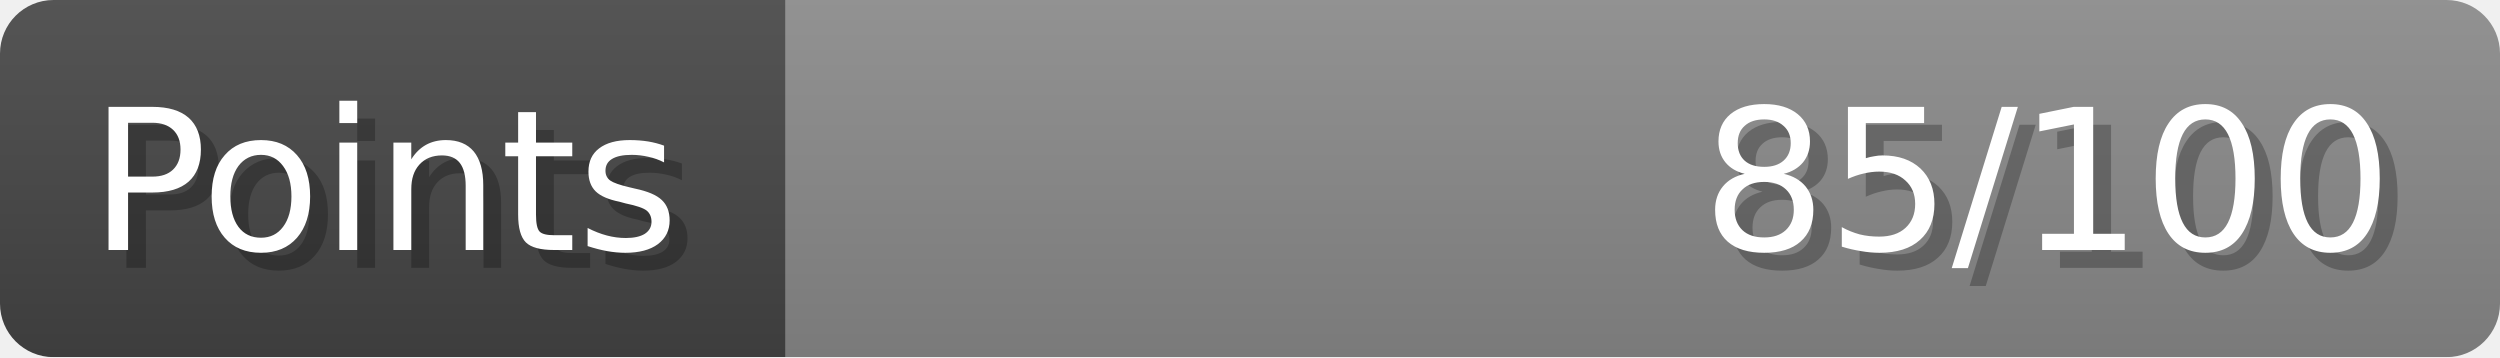
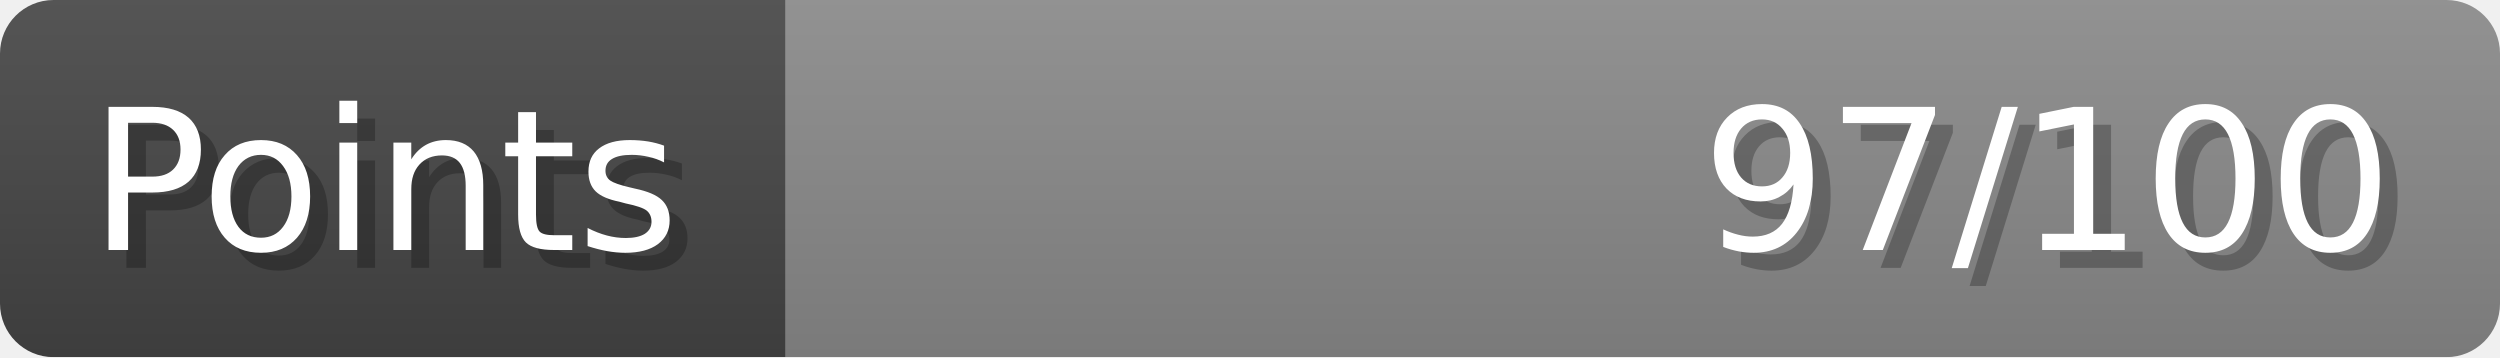
- <svg xmlns="http://www.w3.org/2000/svg" width="140px" height="20px" role="img" aria-label="Points: 85/100">
+ <svg xmlns="http://www.w3.org/2000/svg" width="140px" height="20px" role="img" aria-label="Points: 97/100">
  <linearGradient id="a" x2="0" y2="100%">
    <stop offset="0" stop-opacity=".1" stop-color="#EEE" />
    <stop offset="1" stop-opacity=".1" />
  </linearGradient>
  <mask id="m">
    <rect width="100%" height="100%" rx="3" fill="#FFF" />
  </mask>
  <g mask="url(#m)">
    <rect x="0" y="0" width="44" height="20" fill="#444" />
    <svg x="44" y="0" width="96" height="20">
      <rect width="100%" height="100%" fill="#888888" />
      <rect width="0%" height="100%" fill="#33CC11" transform="">
-         <animate attributeName="width" begin="0.5s" dur="600ms" from="0%" to="85%" repeatCount="1" fill="freeze" calcMode="spline" keyTimes="0; 1" keySplines="0.3, 0.61, 0.355, 1" />
+         <animate attributeName="width" begin="0.5s" dur="600ms" from="0%" to="97%" repeatCount="1" fill="freeze" calcMode="spline" keyTimes="0; 1" keySplines="0.3, 0.61, 0.355, 1" />
      </rect>
    </svg>
    <rect width="140" height="20" fill="url(#a)" />
  </g>
  <g aria-hidden="true" font-size="11" font-family="Verdana, DejaVu Sans, sans-serif" fill="#FFFFFF">
    <text x="6" y="15" fill="#000" opacity="0.25">Points</text>
    <text x="5" y="14">Points</text>
-     <text x="135" y="15" fill="#000" opacity="0.25" text-anchor="end">85/100</text>
-     <text x="134" y="14" text-anchor="end">85/100</text>
+     <text x="135" y="15" fill="#000" opacity="0.25" text-anchor="end">97/100</text>
+     <text x="134" y="14" text-anchor="end">97/100</text>
  </g>
</svg>
